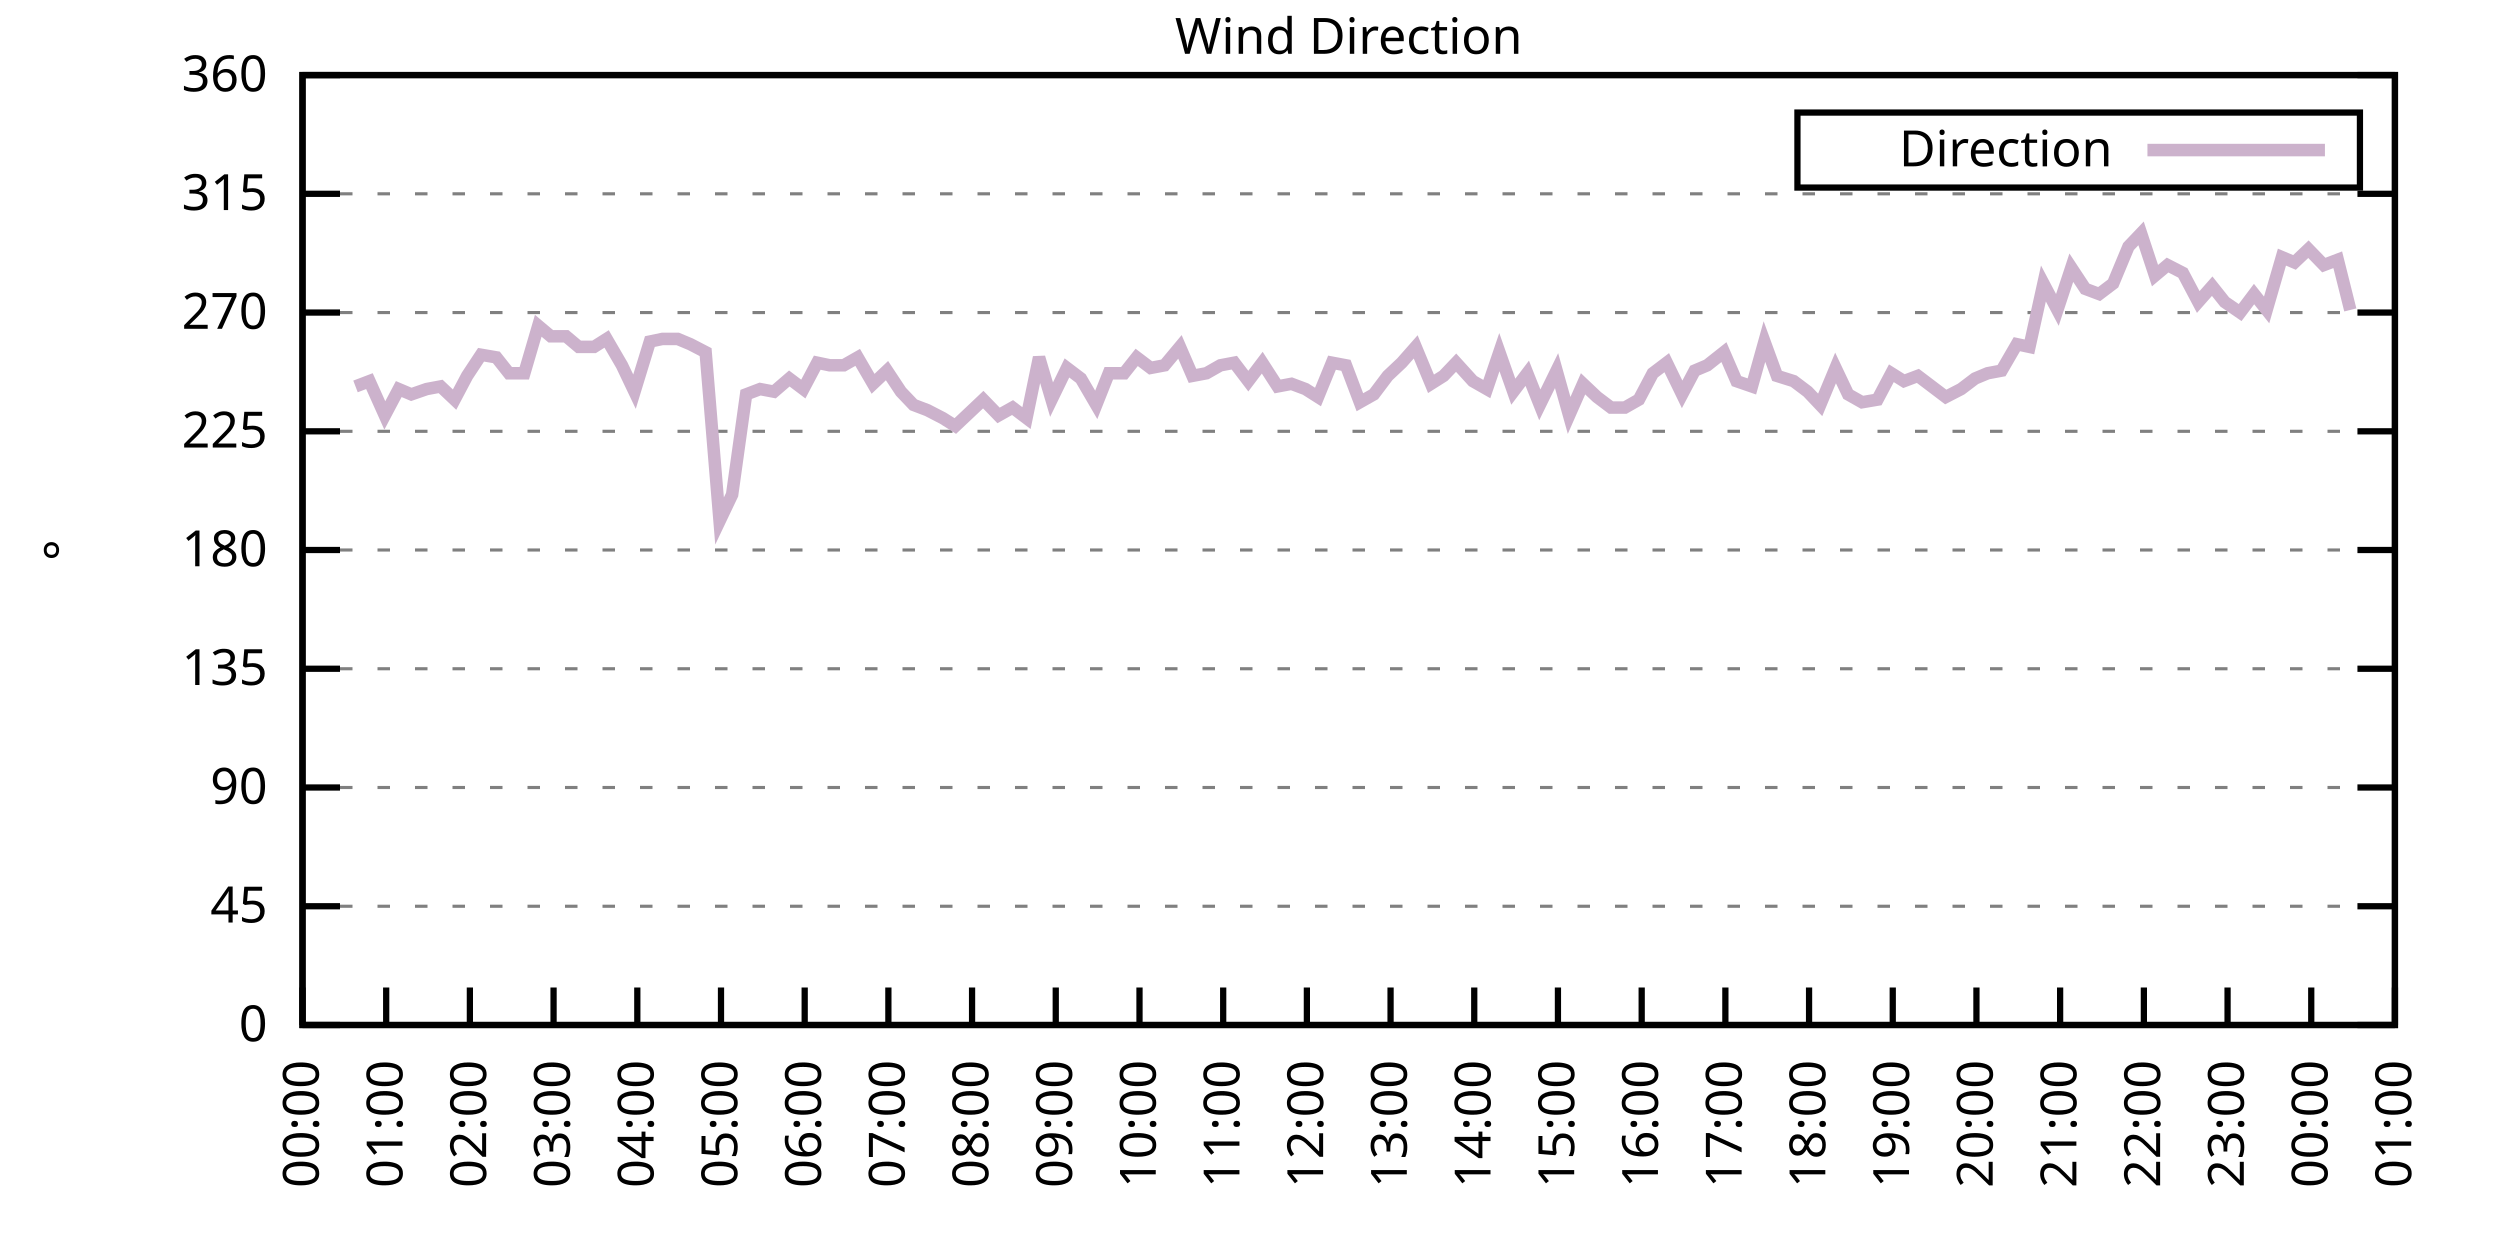
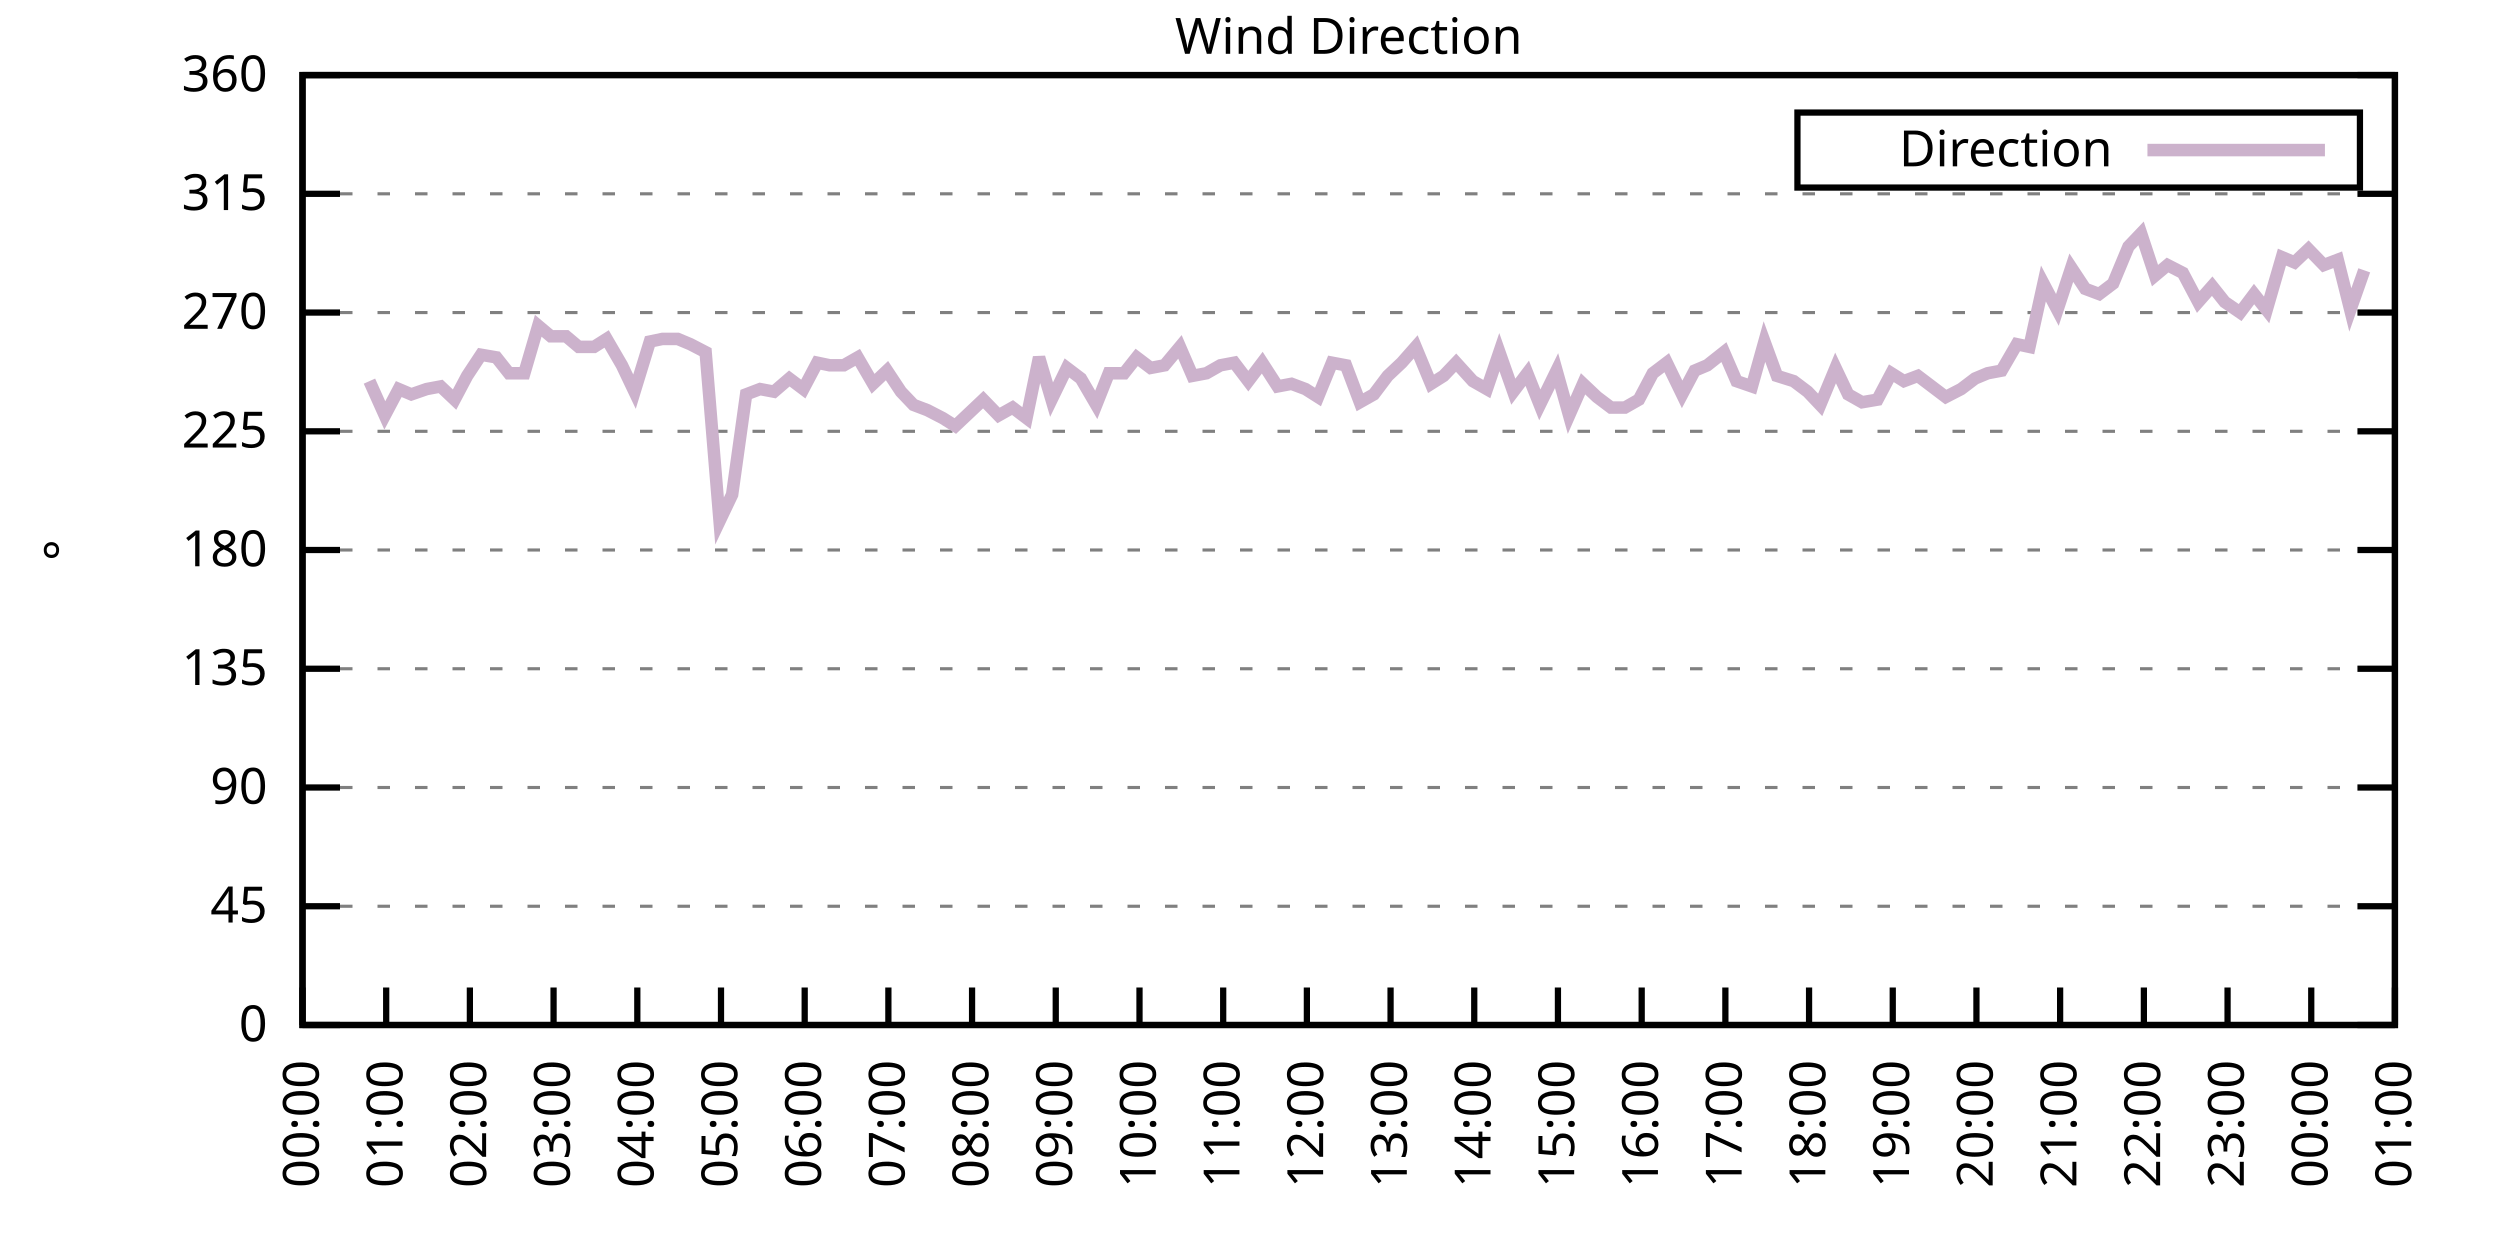
<svg xmlns="http://www.w3.org/2000/svg" xmlns:xlink="http://www.w3.org/1999/xlink" width="400" height="200" viewBox="0 0 400 200">
  <g id="gnuplot_canvas">
    <rect x="0" y="0" width="400" height="200" fill="none" />
    <defs>
      <circle id="gpDot" r="0.5" stroke-width="0.5" stroke="currentColor" />
      <path id="gpPt0" stroke-width="0.333" stroke="currentColor" d="M-1,0 h2 M0,-1 v2" />
      <path id="gpPt1" stroke-width="0.333" stroke="currentColor" d="M-1,-1 L1,1 M1,-1 L-1,1" />
      <path id="gpPt2" stroke-width="0.333" stroke="currentColor" d="M-1,0 L1,0 M0,-1 L0,1 M-1,-1 L1,1 M-1,1 L1,-1" />
      <rect id="gpPt3" stroke-width="0.333" stroke="currentColor" x="-1" y="-1" width="2" height="2" />
      <rect id="gpPt4" stroke-width="0.333" stroke="currentColor" fill="currentColor" x="-1" y="-1" width="2" height="2" />
      <circle id="gpPt5" stroke-width="0.333" stroke="currentColor" cx="0" cy="0" r="1" />
      <use xlink:href="#gpPt5" id="gpPt6" fill="currentColor" stroke="none" />
      <path id="gpPt7" stroke-width="0.333" stroke="currentColor" d="M0,-1.33 L-1.33,0.67 L1.33,0.67 z" />
      <use xlink:href="#gpPt7" id="gpPt8" fill="currentColor" stroke="none" />
      <use xlink:href="#gpPt7" id="gpPt9" stroke="currentColor" transform="rotate(180)" />
      <use xlink:href="#gpPt9" id="gpPt10" fill="currentColor" stroke="none" />
      <use xlink:href="#gpPt3" id="gpPt11" stroke="currentColor" transform="rotate(45)" />
      <use xlink:href="#gpPt11" id="gpPt12" fill="currentColor" stroke="none" />
      <path id="gpPt13" stroke-width="0.333" stroke="currentColor" d="M0,1.330 L1.265,0.411 L0.782,-1.067 L-0.782,-1.076 L-1.265,0.411 z" />
      <use xlink:href="#gpPt13" id="gpPt14" fill="currentColor" stroke="none" />
      <filter id="textbox" filterUnits="objectBoundingBox" x="0" y="0" height="1" width="1">
        <feFlood flood-color="white" flood-opacity="1" result="bgnd" />
        <feComposite in="SourceGraphic" in2="bgnd" operator="atop" />
      </filter>
      <filter id="greybox" filterUnits="objectBoundingBox" x="0" y="0" height="1" width="1">
        <feFlood flood-color="lightgrey" flood-opacity="1" result="grey" />
        <feComposite in="SourceGraphic" in2="grey" operator="atop" />
      </filter>
    </defs>
    <g fill="none" color="white" stroke="currentColor" stroke-width="1.00" stroke-linecap="butt" stroke-linejoin="miter">
</g>
    <g fill="none" color="black" stroke="currentColor" stroke-width="1.00" stroke-linecap="butt" stroke-linejoin="miter">
      <g stroke="none" shape-rendering="crispEdges">
        <polygon fill="rgb(255, 255, 255)" points="48.40,164.00 383.18,164.00 383.18,12.02 48.40,12.02 " />
      </g>
    </g>
    <g fill="none" color="black" stroke="currentColor" stroke-width="1.00" stroke-linecap="butt" stroke-linejoin="miter">
</g>
    <g fill="none" color="black" stroke="black" stroke-width="0.50" stroke-linecap="butt" stroke-linejoin="miter">
</g>
    <g fill="none" color="gray" stroke="currentColor" stroke-width="0.50" stroke-linecap="butt" stroke-linejoin="miter">
      <path stroke="gray" stroke-dasharray="2,4" class="gridline" d="M48.40,164.00 L383.19,164.00  " />
    </g>
    <g fill="none" color="gray" stroke="gray" stroke-width="1.00" stroke-linecap="butt" stroke-linejoin="miter">
</g>
    <g fill="none" color="black" stroke="currentColor" stroke-width="1.00" stroke-linecap="butt" stroke-linejoin="miter">
      <path stroke="black" d="M48.40,164.00 L54.40,164.00 M383.19,164.00 L377.19,164.00  " />
      <g transform="translate(42.80,166.60)" stroke="none" fill="black" font-family="Sans" font-size="8.00" text-anchor="end">
        <text>
          <tspan font-family="Sans"> 0</tspan>
        </text>
      </g>
    </g>
    <g fill="none" color="black" stroke="currentColor" stroke-width="1.00" stroke-linecap="butt" stroke-linejoin="miter">
</g>
    <g fill="none" color="black" stroke="black" stroke-width="0.50" stroke-linecap="butt" stroke-linejoin="miter">
</g>
    <g fill="none" color="gray" stroke="currentColor" stroke-width="0.50" stroke-linecap="butt" stroke-linejoin="miter">
      <path stroke="gray" stroke-dasharray="2,4" class="gridline" d="M48.40,145.00 L383.19,145.00  " />
    </g>
    <g fill="none" color="gray" stroke="gray" stroke-width="1.00" stroke-linecap="butt" stroke-linejoin="miter">
</g>
    <g fill="none" color="black" stroke="currentColor" stroke-width="1.00" stroke-linecap="butt" stroke-linejoin="miter">
      <path stroke="black" d="M48.40,145.00 L54.40,145.00 M383.19,145.00 L377.19,145.00  " />
      <g transform="translate(42.80,147.60)" stroke="none" fill="black" font-family="Sans" font-size="8.00" text-anchor="end">
        <text>
          <tspan font-family="Sans"> 45</tspan>
        </text>
      </g>
    </g>
    <g fill="none" color="black" stroke="currentColor" stroke-width="1.00" stroke-linecap="butt" stroke-linejoin="miter">
</g>
    <g fill="none" color="black" stroke="black" stroke-width="0.50" stroke-linecap="butt" stroke-linejoin="miter">
</g>
    <g fill="none" color="gray" stroke="currentColor" stroke-width="0.50" stroke-linecap="butt" stroke-linejoin="miter">
      <path stroke="gray" stroke-dasharray="2,4" class="gridline" d="M48.40,126.00 L383.19,126.00  " />
    </g>
    <g fill="none" color="gray" stroke="gray" stroke-width="1.00" stroke-linecap="butt" stroke-linejoin="miter">
</g>
    <g fill="none" color="black" stroke="currentColor" stroke-width="1.00" stroke-linecap="butt" stroke-linejoin="miter">
      <path stroke="black" d="M48.40,126.00 L54.40,126.00 M383.19,126.00 L377.19,126.00  " />
      <g transform="translate(42.80,128.60)" stroke="none" fill="black" font-family="Sans" font-size="8.00" text-anchor="end">
        <text>
          <tspan font-family="Sans"> 90</tspan>
        </text>
      </g>
    </g>
    <g fill="none" color="black" stroke="currentColor" stroke-width="1.00" stroke-linecap="butt" stroke-linejoin="miter">
</g>
    <g fill="none" color="black" stroke="black" stroke-width="0.50" stroke-linecap="butt" stroke-linejoin="miter">
</g>
    <g fill="none" color="gray" stroke="currentColor" stroke-width="0.50" stroke-linecap="butt" stroke-linejoin="miter">
      <path stroke="gray" stroke-dasharray="2,4" class="gridline" d="M48.40,107.00 L383.19,107.00  " />
    </g>
    <g fill="none" color="gray" stroke="gray" stroke-width="1.00" stroke-linecap="butt" stroke-linejoin="miter">
</g>
    <g fill="none" color="black" stroke="currentColor" stroke-width="1.00" stroke-linecap="butt" stroke-linejoin="miter">
      <path stroke="black" d="M48.40,107.00 L54.40,107.00 M383.19,107.00 L377.19,107.00  " />
      <g transform="translate(42.80,109.60)" stroke="none" fill="black" font-family="Sans" font-size="8.00" text-anchor="end">
        <text>
          <tspan font-family="Sans"> 135</tspan>
        </text>
      </g>
    </g>
    <g fill="none" color="black" stroke="currentColor" stroke-width="1.00" stroke-linecap="butt" stroke-linejoin="miter">
</g>
    <g fill="none" color="black" stroke="black" stroke-width="0.50" stroke-linecap="butt" stroke-linejoin="miter">
</g>
    <g fill="none" color="gray" stroke="currentColor" stroke-width="0.50" stroke-linecap="butt" stroke-linejoin="miter">
      <path stroke="gray" stroke-dasharray="2,4" class="gridline" d="M48.40,88.00 L383.19,88.00  " />
    </g>
    <g fill="none" color="gray" stroke="gray" stroke-width="1.00" stroke-linecap="butt" stroke-linejoin="miter">
</g>
    <g fill="none" color="black" stroke="currentColor" stroke-width="1.00" stroke-linecap="butt" stroke-linejoin="miter">
      <path stroke="black" d="M48.40,88.00 L54.40,88.00 M383.19,88.00 L377.19,88.00  " />
      <g transform="translate(42.80,90.60)" stroke="none" fill="black" font-family="Sans" font-size="8.00" text-anchor="end">
        <text>
          <tspan font-family="Sans"> 180</tspan>
        </text>
      </g>
    </g>
    <g fill="none" color="black" stroke="currentColor" stroke-width="1.00" stroke-linecap="butt" stroke-linejoin="miter">
</g>
    <g fill="none" color="black" stroke="black" stroke-width="0.50" stroke-linecap="butt" stroke-linejoin="miter">
</g>
    <g fill="none" color="gray" stroke="currentColor" stroke-width="0.50" stroke-linecap="butt" stroke-linejoin="miter">
      <path stroke="gray" stroke-dasharray="2,4" class="gridline" d="M48.40,69.01 L383.19,69.01  " />
    </g>
    <g fill="none" color="gray" stroke="gray" stroke-width="1.00" stroke-linecap="butt" stroke-linejoin="miter">
</g>
    <g fill="none" color="black" stroke="currentColor" stroke-width="1.00" stroke-linecap="butt" stroke-linejoin="miter">
      <path stroke="black" d="M48.40,69.01 L54.40,69.01 M383.19,69.01 L377.19,69.01  " />
      <g transform="translate(42.80,71.61)" stroke="none" fill="black" font-family="Sans" font-size="8.00" text-anchor="end">
        <text>
          <tspan font-family="Sans"> 225</tspan>
        </text>
      </g>
    </g>
    <g fill="none" color="black" stroke="currentColor" stroke-width="1.00" stroke-linecap="butt" stroke-linejoin="miter">
</g>
    <g fill="none" color="black" stroke="black" stroke-width="0.50" stroke-linecap="butt" stroke-linejoin="miter">
</g>
    <g fill="none" color="gray" stroke="currentColor" stroke-width="0.50" stroke-linecap="butt" stroke-linejoin="miter">
      <path stroke="gray" stroke-dasharray="2,4" class="gridline" d="M48.40,50.01 L383.19,50.01  " />
    </g>
    <g fill="none" color="gray" stroke="gray" stroke-width="1.00" stroke-linecap="butt" stroke-linejoin="miter">
</g>
    <g fill="none" color="black" stroke="currentColor" stroke-width="1.00" stroke-linecap="butt" stroke-linejoin="miter">
      <path stroke="black" d="M48.40,50.01 L54.40,50.01 M383.19,50.01 L377.19,50.01  " />
      <g transform="translate(42.80,52.61)" stroke="none" fill="black" font-family="Sans" font-size="8.00" text-anchor="end">
        <text>
          <tspan font-family="Sans"> 270</tspan>
        </text>
      </g>
    </g>
    <g fill="none" color="black" stroke="currentColor" stroke-width="1.00" stroke-linecap="butt" stroke-linejoin="miter">
</g>
    <g fill="none" color="black" stroke="black" stroke-width="0.50" stroke-linecap="butt" stroke-linejoin="miter">
</g>
    <g fill="none" color="gray" stroke="currentColor" stroke-width="0.50" stroke-linecap="butt" stroke-linejoin="miter">
      <path stroke="gray" stroke-dasharray="2,4" class="gridline" d="M48.40,31.01 L383.19,31.01  " />
    </g>
    <g fill="none" color="gray" stroke="gray" stroke-width="1.00" stroke-linecap="butt" stroke-linejoin="miter">
</g>
    <g fill="none" color="black" stroke="currentColor" stroke-width="1.00" stroke-linecap="butt" stroke-linejoin="miter">
      <path stroke="black" d="M48.40,31.01 L54.40,31.01 M383.19,31.01 L377.19,31.01  " />
      <g transform="translate(42.80,33.61)" stroke="none" fill="black" font-family="Sans" font-size="8.00" text-anchor="end">
        <text>
          <tspan font-family="Sans"> 315</tspan>
        </text>
      </g>
    </g>
    <g fill="none" color="black" stroke="currentColor" stroke-width="1.00" stroke-linecap="butt" stroke-linejoin="miter">
</g>
    <g fill="none" color="black" stroke="black" stroke-width="0.50" stroke-linecap="butt" stroke-linejoin="miter">
</g>
    <g fill="none" color="gray" stroke="currentColor" stroke-width="0.50" stroke-linecap="butt" stroke-linejoin="miter">
      <path stroke="gray" stroke-dasharray="2,4" class="gridline" d="M48.40,12.01 L383.19,12.01  " />
    </g>
    <g fill="none" color="gray" stroke="gray" stroke-width="1.00" stroke-linecap="butt" stroke-linejoin="miter">
</g>
    <g fill="none" color="black" stroke="currentColor" stroke-width="1.00" stroke-linecap="butt" stroke-linejoin="miter">
      <path stroke="black" d="M48.40,12.01 L54.40,12.01 M383.19,12.01 L377.19,12.01  " />
      <g transform="translate(42.80,14.61)" stroke="none" fill="black" font-family="Sans" font-size="8.00" text-anchor="end">
        <text>
          <tspan font-family="Sans"> 360</tspan>
        </text>
      </g>
    </g>
    <g fill="none" color="black" stroke="currentColor" stroke-width="1.00" stroke-linecap="butt" stroke-linejoin="miter">
      <path stroke="black" d="M48.40,164.00 L48.40,158.00  " />
      <g transform="translate(51.00,169.60) rotate(270.00)" stroke="none" fill="black" font-family="Sans" font-size="8.00" text-anchor="end">
        <text>
          <tspan font-family="Sans">00:00</tspan>
        </text>
      </g>
    </g>
    <g fill="none" color="black" stroke="currentColor" stroke-width="1.00" stroke-linecap="butt" stroke-linejoin="miter">
      <path stroke="black" d="M61.79,164.00 L61.79,158.00  " />
      <g transform="translate(64.39,169.60) rotate(270.00)" stroke="none" fill="black" font-family="Sans" font-size="8.00" text-anchor="end">
        <text>
          <tspan font-family="Sans">01:00</tspan>
        </text>
      </g>
    </g>
    <g fill="none" color="black" stroke="currentColor" stroke-width="1.00" stroke-linecap="butt" stroke-linejoin="miter">
      <path stroke="black" d="M75.18,164.00 L75.18,158.00  " />
      <g transform="translate(77.78,169.60) rotate(270.00)" stroke="none" fill="black" font-family="Sans" font-size="8.00" text-anchor="end">
        <text>
          <tspan font-family="Sans">02:00</tspan>
        </text>
      </g>
    </g>
    <g fill="none" color="black" stroke="currentColor" stroke-width="1.00" stroke-linecap="butt" stroke-linejoin="miter">
      <path stroke="black" d="M88.57,164.00 L88.57,158.00  " />
      <g transform="translate(91.17,169.60) rotate(270.00)" stroke="none" fill="black" font-family="Sans" font-size="8.00" text-anchor="end">
        <text>
          <tspan font-family="Sans">03:00</tspan>
        </text>
      </g>
    </g>
    <g fill="none" color="black" stroke="currentColor" stroke-width="1.00" stroke-linecap="butt" stroke-linejoin="miter">
      <path stroke="black" d="M101.97,164.00 L101.97,158.00  " />
      <g transform="translate(104.57,169.60) rotate(270.00)" stroke="none" fill="black" font-family="Sans" font-size="8.00" text-anchor="end">
        <text>
          <tspan font-family="Sans">04:00</tspan>
        </text>
      </g>
    </g>
    <g fill="none" color="black" stroke="currentColor" stroke-width="1.00" stroke-linecap="butt" stroke-linejoin="miter">
      <path stroke="black" d="M115.36,164.00 L115.36,158.00  " />
      <g transform="translate(117.96,169.60) rotate(270.00)" stroke="none" fill="black" font-family="Sans" font-size="8.00" text-anchor="end">
        <text>
          <tspan font-family="Sans">05:00</tspan>
        </text>
      </g>
    </g>
    <g fill="none" color="black" stroke="currentColor" stroke-width="1.00" stroke-linecap="butt" stroke-linejoin="miter">
      <path stroke="black" d="M128.75,164.00 L128.75,158.00  " />
      <g transform="translate(131.35,169.60) rotate(270.00)" stroke="none" fill="black" font-family="Sans" font-size="8.00" text-anchor="end">
        <text>
          <tspan font-family="Sans">06:00</tspan>
        </text>
      </g>
    </g>
    <g fill="none" color="black" stroke="currentColor" stroke-width="1.00" stroke-linecap="butt" stroke-linejoin="miter">
      <path stroke="black" d="M142.14,164.00 L142.14,158.00  " />
      <g transform="translate(144.74,169.60) rotate(270.00)" stroke="none" fill="black" font-family="Sans" font-size="8.00" text-anchor="end">
        <text>
          <tspan font-family="Sans">07:00</tspan>
        </text>
      </g>
    </g>
    <g fill="none" color="black" stroke="currentColor" stroke-width="1.00" stroke-linecap="butt" stroke-linejoin="miter">
      <path stroke="black" d="M155.53,164.00 L155.53,158.00  " />
      <g transform="translate(158.13,169.60) rotate(270.00)" stroke="none" fill="black" font-family="Sans" font-size="8.00" text-anchor="end">
        <text>
          <tspan font-family="Sans">08:00</tspan>
        </text>
      </g>
    </g>
    <g fill="none" color="black" stroke="currentColor" stroke-width="1.00" stroke-linecap="butt" stroke-linejoin="miter">
      <path stroke="black" d="M168.92,164.00 L168.92,158.00  " />
      <g transform="translate(171.52,169.60) rotate(270.00)" stroke="none" fill="black" font-family="Sans" font-size="8.00" text-anchor="end">
        <text>
          <tspan font-family="Sans">09:00</tspan>
        </text>
      </g>
    </g>
    <g fill="none" color="black" stroke="currentColor" stroke-width="1.00" stroke-linecap="butt" stroke-linejoin="miter">
      <path stroke="black" d="M182.32,164.00 L182.32,158.00  " />
      <g transform="translate(184.92,169.60) rotate(270.00)" stroke="none" fill="black" font-family="Sans" font-size="8.00" text-anchor="end">
        <text>
          <tspan font-family="Sans">10:00</tspan>
        </text>
      </g>
    </g>
    <g fill="none" color="black" stroke="currentColor" stroke-width="1.00" stroke-linecap="butt" stroke-linejoin="miter">
      <path stroke="black" d="M195.71,164.00 L195.71,158.00  " />
      <g transform="translate(198.31,169.60) rotate(270.00)" stroke="none" fill="black" font-family="Sans" font-size="8.00" text-anchor="end">
        <text>
          <tspan font-family="Sans">11:00</tspan>
        </text>
      </g>
    </g>
    <g fill="none" color="black" stroke="currentColor" stroke-width="1.00" stroke-linecap="butt" stroke-linejoin="miter">
      <path stroke="black" d="M209.10,164.00 L209.10,158.00  " />
      <g transform="translate(211.70,169.60) rotate(270.00)" stroke="none" fill="black" font-family="Sans" font-size="8.00" text-anchor="end">
        <text>
          <tspan font-family="Sans">12:00</tspan>
        </text>
      </g>
    </g>
    <g fill="none" color="black" stroke="currentColor" stroke-width="1.00" stroke-linecap="butt" stroke-linejoin="miter">
      <path stroke="black" d="M222.49,164.00 L222.49,158.00  " />
      <g transform="translate(225.09,169.60) rotate(270.00)" stroke="none" fill="black" font-family="Sans" font-size="8.00" text-anchor="end">
        <text>
          <tspan font-family="Sans">13:00</tspan>
        </text>
      </g>
    </g>
    <g fill="none" color="black" stroke="currentColor" stroke-width="1.00" stroke-linecap="butt" stroke-linejoin="miter">
      <path stroke="black" d="M235.88,164.00 L235.88,158.00  " />
      <g transform="translate(238.48,169.60) rotate(270.00)" stroke="none" fill="black" font-family="Sans" font-size="8.00" text-anchor="end">
        <text>
          <tspan font-family="Sans">14:00</tspan>
        </text>
      </g>
    </g>
    <g fill="none" color="black" stroke="currentColor" stroke-width="1.00" stroke-linecap="butt" stroke-linejoin="miter">
      <path stroke="black" d="M249.27,164.00 L249.27,158.00  " />
      <g transform="translate(251.87,169.60) rotate(270.00)" stroke="none" fill="black" font-family="Sans" font-size="8.00" text-anchor="end">
        <text>
          <tspan font-family="Sans">15:00</tspan>
        </text>
      </g>
    </g>
    <g fill="none" color="black" stroke="currentColor" stroke-width="1.00" stroke-linecap="butt" stroke-linejoin="miter">
      <path stroke="black" d="M262.67,164.00 L262.67,158.00  " />
      <g transform="translate(265.27,169.60) rotate(270.00)" stroke="none" fill="black" font-family="Sans" font-size="8.00" text-anchor="end">
        <text>
          <tspan font-family="Sans">16:00</tspan>
        </text>
      </g>
    </g>
    <g fill="none" color="black" stroke="currentColor" stroke-width="1.00" stroke-linecap="butt" stroke-linejoin="miter">
      <path stroke="black" d="M276.06,164.00 L276.06,158.00  " />
      <g transform="translate(278.66,169.60) rotate(270.00)" stroke="none" fill="black" font-family="Sans" font-size="8.00" text-anchor="end">
        <text>
          <tspan font-family="Sans">17:00</tspan>
        </text>
      </g>
    </g>
    <g fill="none" color="black" stroke="currentColor" stroke-width="1.00" stroke-linecap="butt" stroke-linejoin="miter">
      <path stroke="black" d="M289.45,164.00 L289.45,158.00  " />
      <g transform="translate(292.05,169.60) rotate(270.00)" stroke="none" fill="black" font-family="Sans" font-size="8.00" text-anchor="end">
        <text>
          <tspan font-family="Sans">18:00</tspan>
        </text>
      </g>
    </g>
    <g fill="none" color="black" stroke="currentColor" stroke-width="1.00" stroke-linecap="butt" stroke-linejoin="miter">
      <path stroke="black" d="M302.84,164.00 L302.84,158.00  " />
      <g transform="translate(305.44,169.60) rotate(270.00)" stroke="none" fill="black" font-family="Sans" font-size="8.00" text-anchor="end">
        <text>
          <tspan font-family="Sans">19:00</tspan>
        </text>
      </g>
    </g>
    <g fill="none" color="black" stroke="currentColor" stroke-width="1.00" stroke-linecap="butt" stroke-linejoin="miter">
      <path stroke="black" d="M316.23,164.00 L316.23,158.00  " />
      <g transform="translate(318.83,169.60) rotate(270.00)" stroke="none" fill="black" font-family="Sans" font-size="8.00" text-anchor="end">
        <text>
          <tspan font-family="Sans">20:00</tspan>
        </text>
      </g>
    </g>
    <g fill="none" color="black" stroke="currentColor" stroke-width="1.00" stroke-linecap="butt" stroke-linejoin="miter">
      <path stroke="black" d="M329.62,164.00 L329.62,158.00  " />
      <g transform="translate(332.22,169.60) rotate(270.00)" stroke="none" fill="black" font-family="Sans" font-size="8.00" text-anchor="end">
        <text>
          <tspan font-family="Sans">21:00</tspan>
        </text>
      </g>
    </g>
    <g fill="none" color="black" stroke="currentColor" stroke-width="1.00" stroke-linecap="butt" stroke-linejoin="miter">
      <path stroke="black" d="M343.02,164.00 L343.02,158.00  " />
      <g transform="translate(345.62,169.60) rotate(270.00)" stroke="none" fill="black" font-family="Sans" font-size="8.00" text-anchor="end">
        <text>
          <tspan font-family="Sans">22:00</tspan>
        </text>
      </g>
    </g>
    <g fill="none" color="black" stroke="currentColor" stroke-width="1.00" stroke-linecap="butt" stroke-linejoin="miter">
      <path stroke="black" d="M356.41,164.00 L356.41,158.00  " />
      <g transform="translate(359.01,169.60) rotate(270.00)" stroke="none" fill="black" font-family="Sans" font-size="8.00" text-anchor="end">
        <text>
          <tspan font-family="Sans">23:00</tspan>
        </text>
      </g>
    </g>
    <g fill="none" color="black" stroke="currentColor" stroke-width="1.00" stroke-linecap="butt" stroke-linejoin="miter">
      <path stroke="black" d="M369.80,164.00 L369.80,158.00  " />
      <g transform="translate(372.40,169.60) rotate(270.00)" stroke="none" fill="black" font-family="Sans" font-size="8.00" text-anchor="end">
        <text>
          <tspan font-family="Sans">00:00</tspan>
        </text>
      </g>
    </g>
    <g fill="none" color="black" stroke="currentColor" stroke-width="1.00" stroke-linecap="butt" stroke-linejoin="miter">
      <path stroke="black" d="M383.19,164.00 L383.19,158.00  " />
      <g transform="translate(385.79,169.60) rotate(270.00)" stroke="none" fill="black" font-family="Sans" font-size="8.00" text-anchor="end">
        <text>
          <tspan font-family="Sans">01:00</tspan>
        </text>
      </g>
    </g>
    <g fill="none" color="black" stroke="currentColor" stroke-width="1.00" stroke-linecap="butt" stroke-linejoin="miter">
</g>
    <g fill="none" color="black" stroke="currentColor" stroke-width="1.00" stroke-linecap="butt" stroke-linejoin="miter">
      <path stroke="black" d="M48.40,12.01 L48.40,164.00 L383.19,164.00 L383.19,12.01 L48.40,12.01 Z  " />
    </g>
    <g fill="none" color="black" stroke="currentColor" stroke-width="1.00" stroke-linecap="butt" stroke-linejoin="miter">
</g>
    <g fill="none" color="black" stroke="currentColor" stroke-width="1.00" stroke-linecap="butt" stroke-linejoin="miter">
      <path stroke="black" d="M287.59,30.01 L287.59,18.01 L377.59,18.01 L377.59,30.01 L287.59,30.01 Z  " />
    </g>
    <g id="Wind_direction_plot_1">
      <g fill="none" color="white" stroke="black" stroke-width="2.00" stroke-linecap="butt" stroke-linejoin="miter">
</g>
      <g fill="none" color="black" stroke="currentColor" stroke-width="2.00" stroke-linecap="butt" stroke-linejoin="miter">
        <g transform="translate(337.99,26.61)" stroke="none" fill="black" font-family="Sans" font-size="8.00" text-anchor="end">
          <text>
            <tspan font-family="Sans">Direction</tspan>
          </text>
        </g>
      </g>
      <g fill="none" color="black" stroke="currentColor" stroke-width="2.00" stroke-linecap="butt" stroke-linejoin="miter">
-         <path stroke="rgb(204, 178, 204)" d="M343.59,24.01 L371.99,24.01 M56.88,61.83 L59.11,60.98 L61.57,66.47 L63.80,62.25 L65.81,63.10 L68.26,62.25   L70.50,61.83 L72.73,63.94 L74.74,60.14 L76.97,56.76 L79.42,57.18 L81.43,59.72 L83.89,59.72 L86.12,52.12   L88.13,53.81 L90.58,53.81 L92.59,55.50 L95.05,55.50 L97.06,54.23 L99.51,58.45 L101.52,62.67 L103.98,54.65   L105.98,54.23 L108.44,54.23 L110.45,55.07 L112.90,56.34 L115.13,83.36 L117.14,79.14 L119.38,63.10 L121.61,62.25   L123.84,62.67 L126.29,60.56 L128.53,62.25 L130.76,58.03 L132.77,58.45 L135.00,58.45 L137.23,57.18 L139.69,61.41   L141.92,59.30 L144.15,62.67 L146.16,64.78 L148.39,65.63 L150.85,66.90 L152.85,68.16 L155.09,66.05 L157.32,63.94   L159.77,66.47 L162.01,65.21 L164.24,66.90 L166.25,57.18 L168.25,63.94 L170.71,58.87 L172.94,60.56 L175.40,64.78   L177.41,59.72 L179.86,59.72 L181.87,57.18 L184.10,58.87 L186.33,58.45 L188.79,55.50 L190.80,60.14 L193.03,59.72   L195.26,58.45 L197.49,58.03 L199.73,60.98 L201.96,58.03 L204.41,61.83 L206.64,61.41 L208.88,62.25 L210.88,63.52   L213.12,58.03 L215.35,58.45 L217.58,64.36 L219.81,63.10 L222.04,60.14 L224.28,58.03 L226.51,55.50 L228.96,61.41   L230.97,60.14 L232.98,58.03 L235.66,60.98 L237.89,62.25 L239.90,56.34 L242.13,62.67 L244.36,59.72 L246.37,64.78   L249.05,59.30 L251.06,66.47 L253.29,61.41 L255.52,63.52 L257.76,65.21 L259.99,65.21 L262.22,63.94 L264.45,59.72   L266.68,58.03 L269.14,63.10 L271.15,59.30 L273.16,58.45 L275.83,56.34 L277.84,60.98 L280.30,61.83 L282.31,54.65   L284.32,60.14 L286.99,60.98 L289.23,62.67 L291.23,64.78 L293.69,58.87 L295.70,63.10 L297.93,64.36 L300.39,63.94   L302.62,59.72 L304.63,60.98 L306.86,60.14 L309.09,61.83 L311.32,63.52 L313.78,62.25 L316.01,60.56 L318.02,59.72   L320.25,59.30 L322.70,55.07 L324.71,55.50 L326.95,45.36 L329.18,49.59 L331.41,42.83 L333.64,46.21 L335.87,47.05   L338.10,45.36 L340.56,39.45 L342.57,37.34 L344.80,44.10 L346.81,42.41 L349.26,43.67 L351.72,48.32 L353.95,45.79   L355.96,48.32 L358.42,50.01 L360.65,47.05 L362.66,49.59 L365.11,41.14 L367.12,41.99 L369.35,39.87 L371.81,42.41   L374.04,41.56 L376.05,49.59  " />
+         <path stroke="rgb(204, 178, 204)" d="M343.59,24.01 L371.99,24.01 M59.11,60.98 L61.57,66.47 L63.80,62.25 L65.81,63.10 L68.26,62.25 L70.50,61.83   L72.73,63.94 L74.74,60.14 L76.97,56.76 L79.42,57.18 L81.43,59.72 L83.89,59.72 L86.12,52.12 L88.13,53.81   L90.58,53.81 L92.59,55.50 L95.05,55.50 L97.06,54.23 L99.51,58.45 L101.52,62.67 L103.98,54.65 L105.98,54.23   L108.44,54.23 L110.45,55.07 L112.90,56.34 L115.13,83.36 L117.14,79.14 L119.38,63.10 L121.61,62.25 L123.84,62.67   L126.29,60.56 L128.53,62.25 L130.76,58.03 L132.77,58.45 L135.00,58.45 L137.23,57.18 L139.69,61.41 L141.92,59.30   L144.15,62.67 L146.16,64.78 L148.39,65.63 L150.85,66.90 L152.85,68.16 L155.09,66.05 L157.32,63.94 L159.77,66.47   L162.01,65.21 L164.24,66.90 L166.25,57.18 L168.25,63.94 L170.71,58.87 L172.94,60.56 L175.40,64.78 L177.41,59.72   L179.86,59.72 L181.87,57.18 L184.10,58.87 L186.33,58.45 L188.79,55.50 L190.80,60.14 L193.03,59.72 L195.26,58.45   L197.49,58.03 L199.73,60.98 L201.96,58.03 L204.41,61.83 L206.64,61.41 L208.88,62.25 L210.88,63.52 L213.12,58.03   L215.35,58.45 L217.58,64.36 L219.81,63.10 L222.04,60.14 L224.28,58.03 L226.51,55.50 L228.96,61.41 L230.97,60.14   L232.98,58.03 L235.66,60.98 L237.89,62.25 L239.90,56.34 L242.13,62.67 L244.36,59.72 L246.37,64.78 L249.05,59.30   L251.06,66.47 L253.29,61.41 L255.52,63.52 L257.76,65.21 L259.99,65.21 L262.22,63.94 L264.45,59.72 L266.68,58.03   L269.14,63.10 L271.15,59.30 L273.16,58.45 L275.83,56.34 L277.84,60.98 L280.30,61.83 L282.31,54.65 L284.32,60.14   L286.99,60.98 L289.23,62.67 L291.23,64.78 L293.69,58.87 L295.70,63.10 L297.93,64.36 L300.39,63.94 L302.62,59.72   L304.63,60.98 L306.86,60.14 L309.09,61.83 L311.32,63.52 L313.78,62.25 L316.01,60.56 L318.02,59.72 L320.25,59.30   L322.70,55.07 L324.71,55.50 L326.95,45.36 L329.18,49.59 L331.41,42.83 L333.64,46.21 L335.87,47.05 L338.10,45.36   L340.56,39.45 L342.57,37.34 L344.80,44.10 L346.81,42.41 L349.26,43.67 L351.72,48.32 L353.95,45.79 L355.96,48.32   L358.42,50.01 L360.65,47.05 L362.66,49.59 L365.11,41.14 L367.12,41.99 L369.35,39.87 L371.81,42.41 L374.04,41.56   L376.05,49.59 L378.28,43.25  " />
      </g>
    </g>
    <g fill="none" color="black" stroke="currentColor" stroke-width="2.00" stroke-linecap="butt" stroke-linejoin="miter">
</g>
    <g fill="none" color="black" stroke="black" stroke-width="1.00" stroke-linecap="butt" stroke-linejoin="miter">
</g>
    <g fill="none" color="black" stroke="currentColor" stroke-width="1.00" stroke-linecap="butt" stroke-linejoin="miter">
      <path stroke="black" d="M48.40,12.01 L48.40,164.00 L383.19,164.00 L383.19,12.01 L48.40,12.01 Z  " />
      <g transform="translate(12.80,88.01) rotate(270.00)" stroke="none" fill="black" font-family="Sans" font-size="8.00" text-anchor="middle">
        <text>
          <tspan font-family="Sans">°</tspan>
        </text>
      </g>
    </g>
    <g fill="none" color="black" stroke="currentColor" stroke-width="1.00" stroke-linecap="butt" stroke-linejoin="miter">
</g>
    <g fill="none" color="black" stroke="currentColor" stroke-width="1.00" stroke-linecap="butt" stroke-linejoin="miter">
      <g transform="translate(215.79,8.61)" stroke="none" fill="black" font-family="Sans" font-size="8.00" text-anchor="middle">
        <text>
          <tspan font-family="Sans">Wind Direction</tspan>
        </text>
      </g>
    </g>
    <g fill="none" color="black" stroke="currentColor" stroke-width="1.00" stroke-linecap="butt" stroke-linejoin="miter">
</g>
  </g>
</svg>
